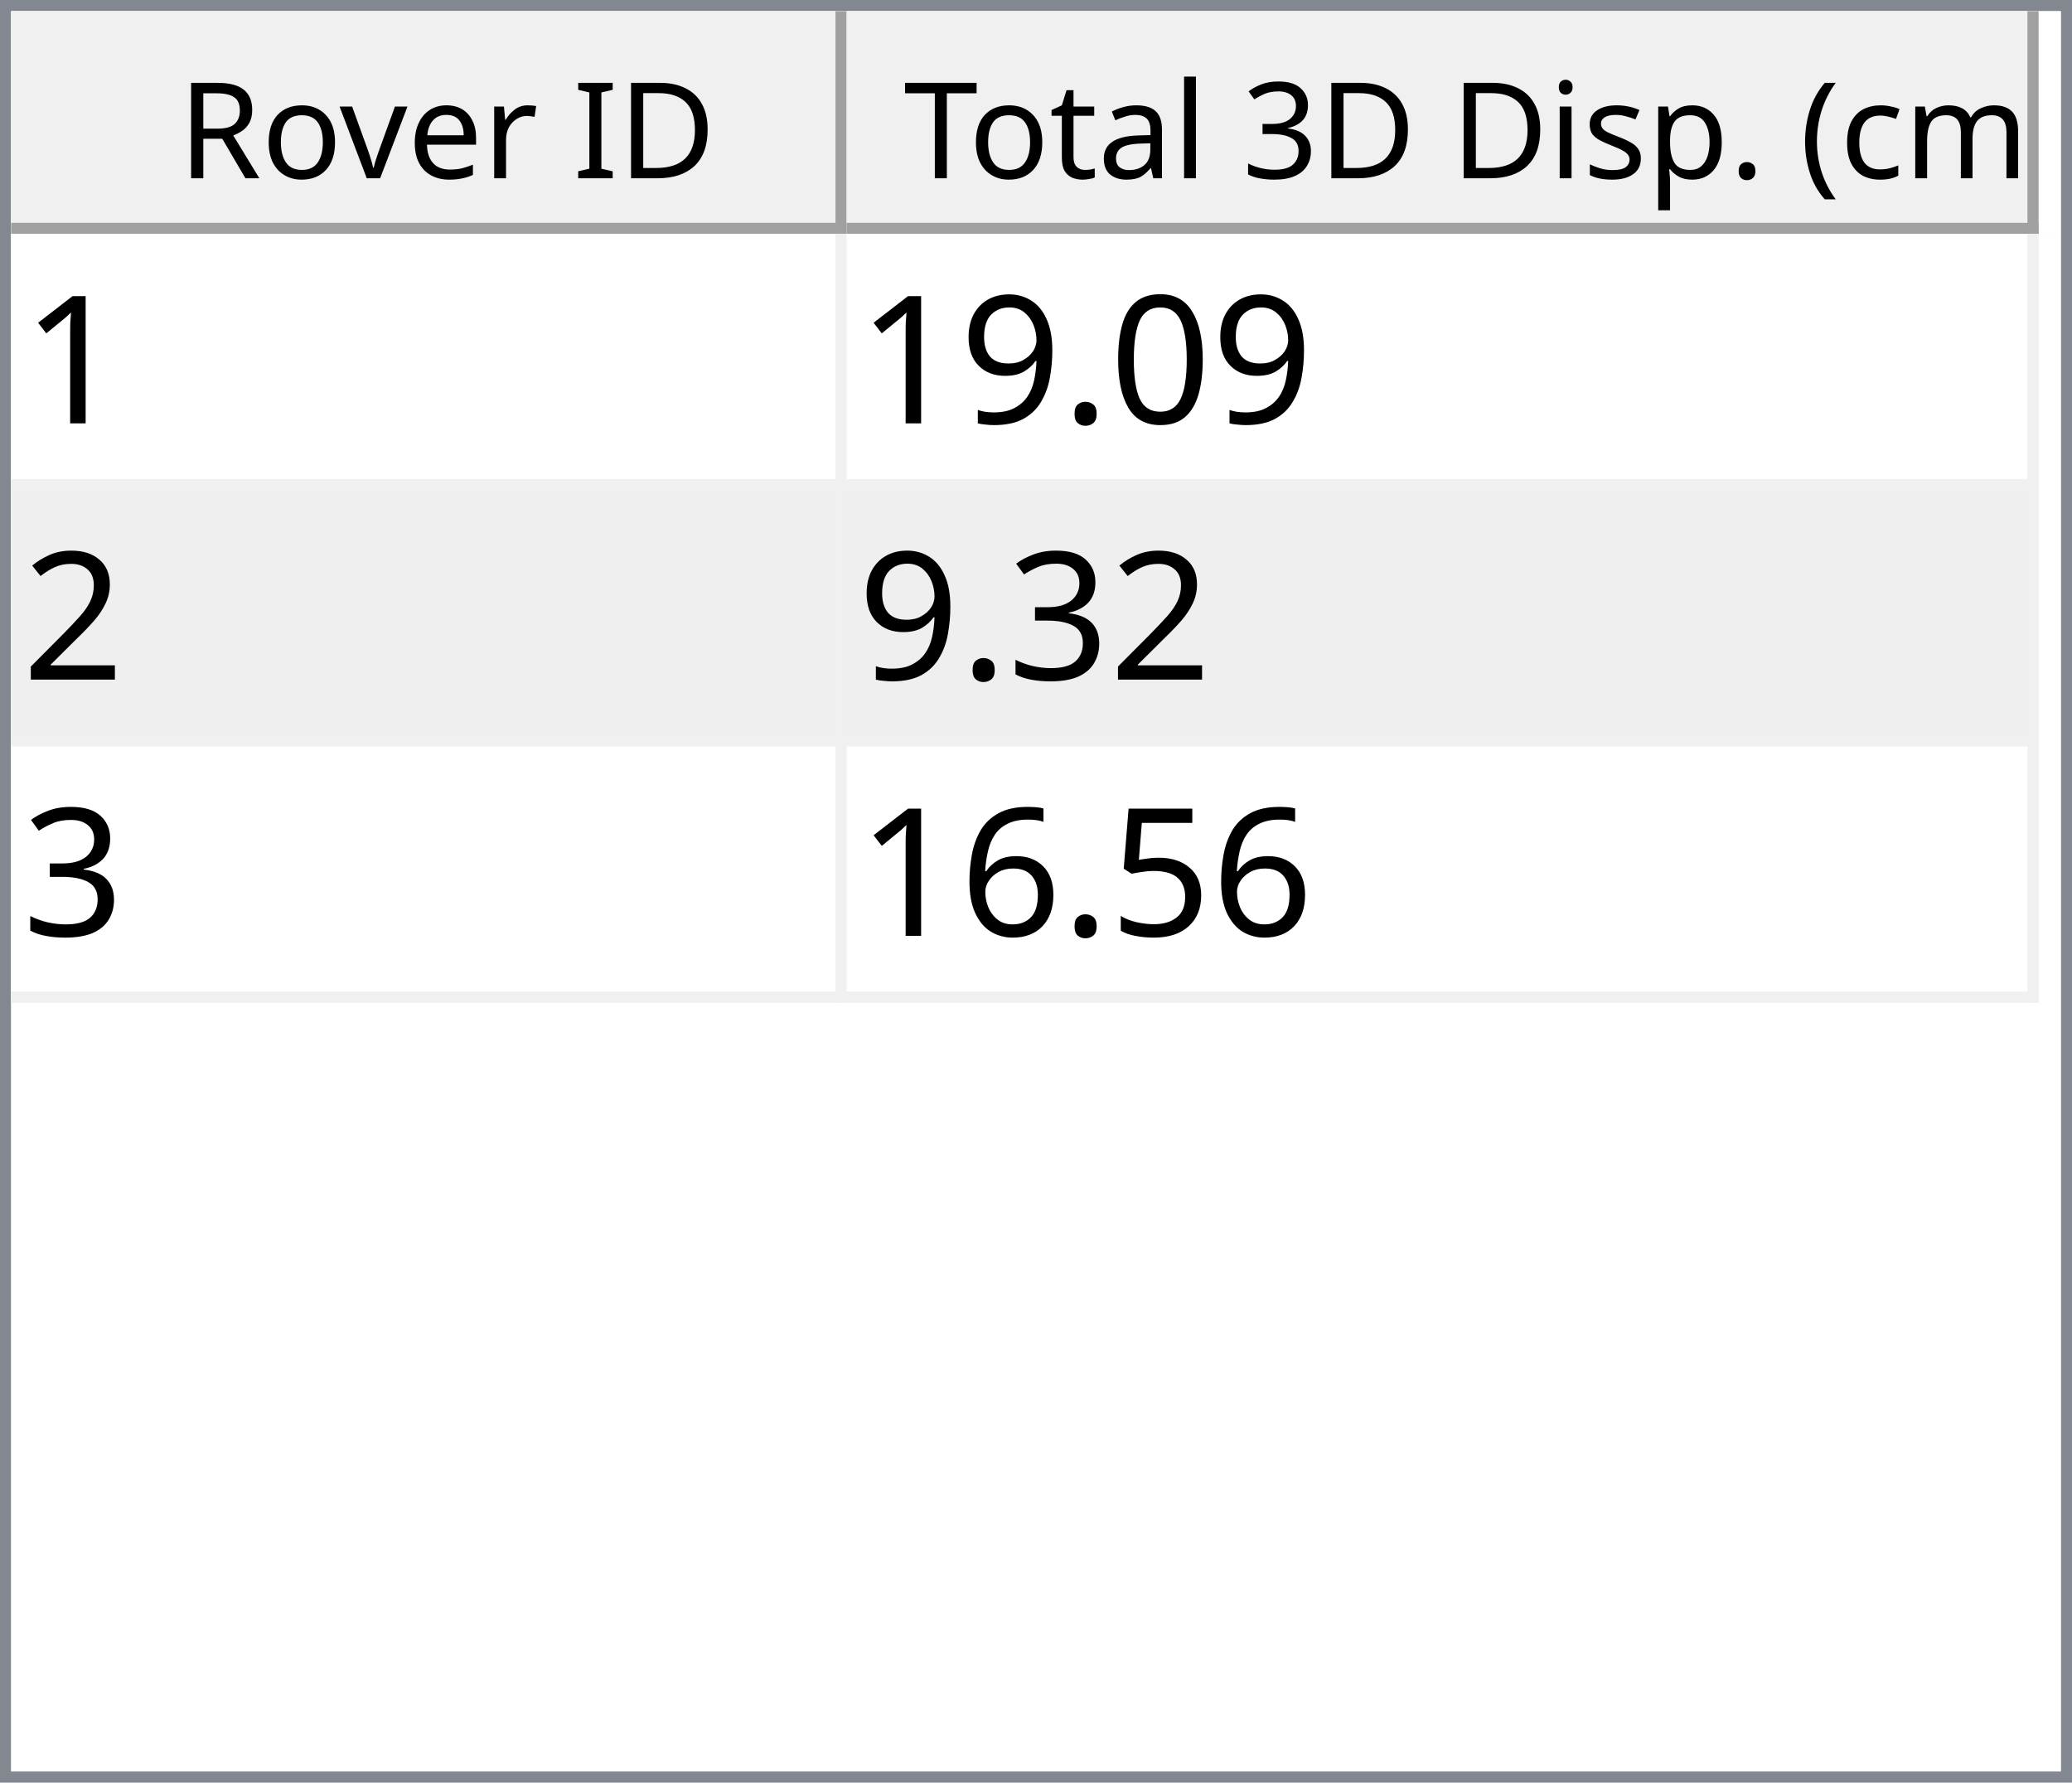
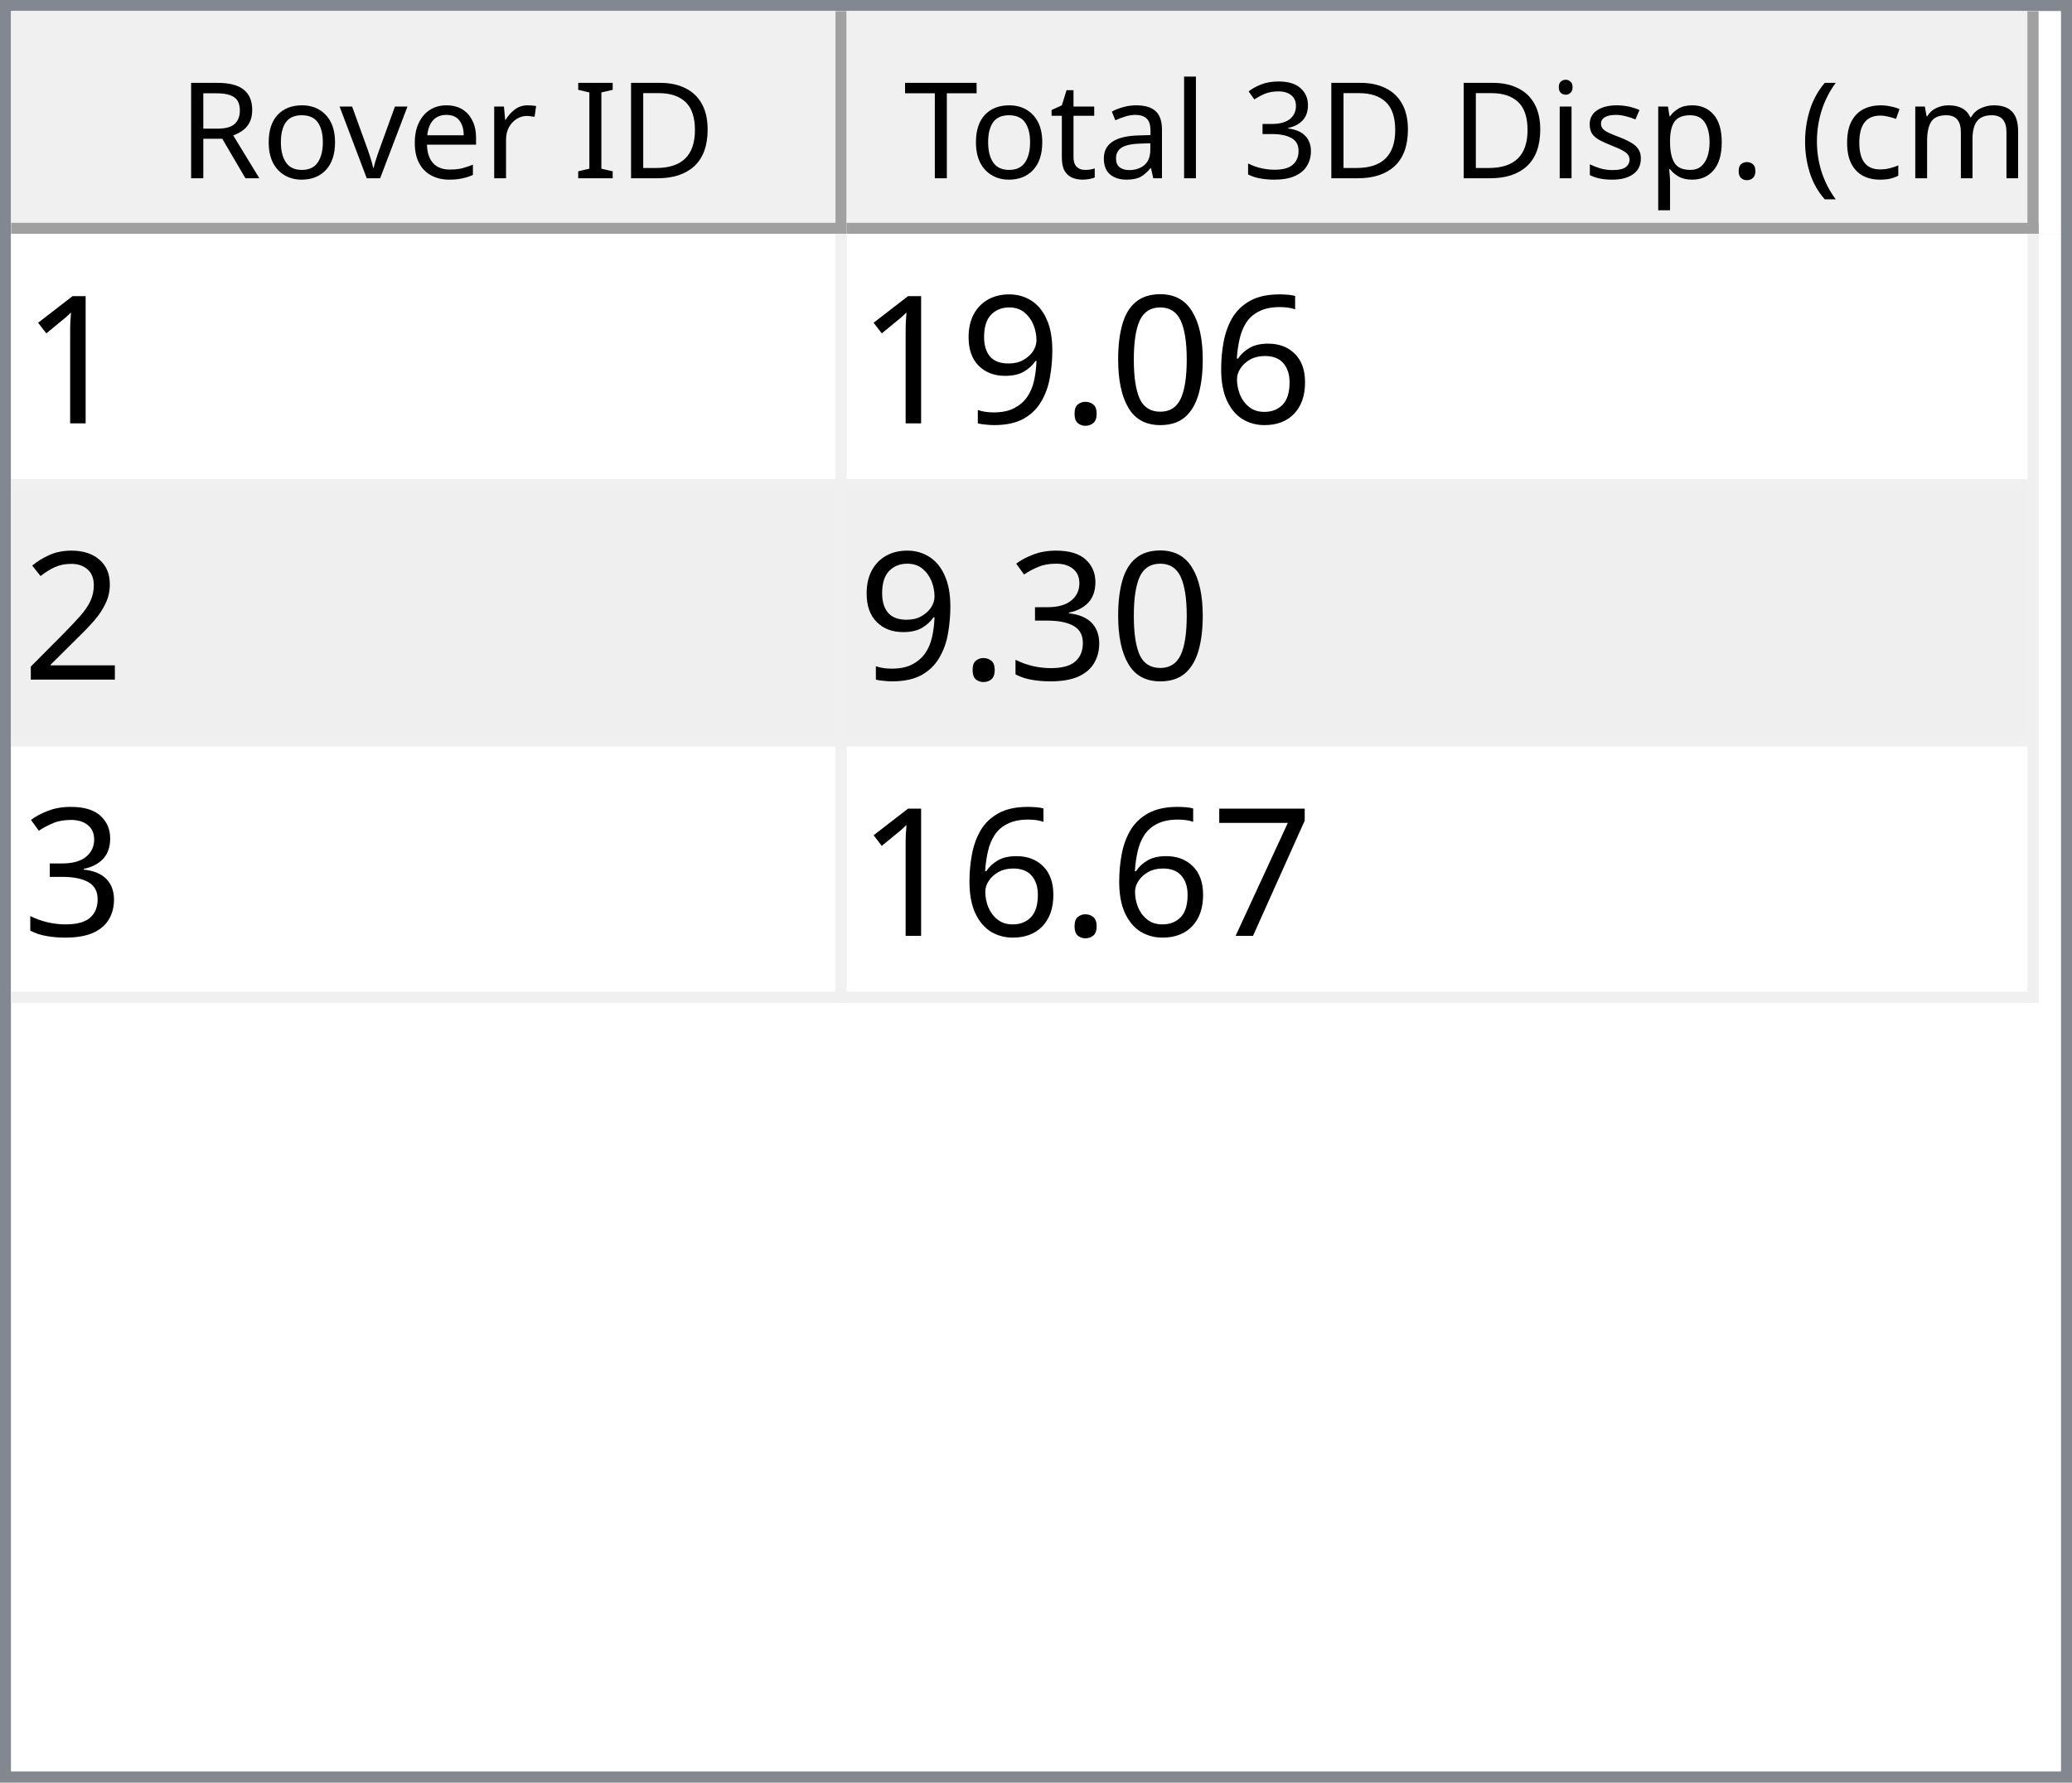
<svg xmlns="http://www.w3.org/2000/svg" style="fill-opacity:1; color-rendering:auto; color-interpolation:auto; text-rendering:auto; stroke:black; stroke-linecap:square; stroke-miterlimit:10; shape-rendering:auto; stroke-opacity:1; fill:black; stroke-dasharray:none; font-weight:normal; stroke-width:1; font-family:'Dialog'; font-style:normal; stroke-linejoin:miter; font-size:12px; stroke-dashoffset:0; image-rendering:auto;" width="186" height="160">
  <defs id="genericDefs" />
  <g>
    <defs id="defs1">
      <clipPath clipPathUnits="userSpaceOnUse" id="clipPath1">
        <path d="M0 0 L186 0 L186 160 L0 160 L0 0 Z" />
      </clipPath>
      <clipPath clipPathUnits="userSpaceOnUse" id="clipPath2">
        <path d="M0 0 L0 160 L186 160 L186 0 Z" />
      </clipPath>
      <clipPath clipPathUnits="userSpaceOnUse" id="clipPath3">
        <path d="M0 0 L0 20 L184 20 L184 0 Z" />
      </clipPath>
      <clipPath clipPathUnits="userSpaceOnUse" id="clipPath4">
        <path d="M0 0 L0 20 L75 20 L75 0 Z" />
      </clipPath>
      <clipPath clipPathUnits="userSpaceOnUse" id="clipPath5">
        <path d="M1 1 L1 19 L74 19 L74 1 Z" />
      </clipPath>
      <clipPath clipPathUnits="userSpaceOnUse" id="clipPath6">
        <path d="M0 0 L0 18 L73 18 L73 0 Z" />
      </clipPath>
      <clipPath clipPathUnits="userSpaceOnUse" id="clipPath7">
        <path d="M-0.5 -0.5 L-0.5 19.5 L74.5 19.5 L74.5 -0.5 Z" />
      </clipPath>
      <clipPath clipPathUnits="userSpaceOnUse" id="clipPath8">
        <path d="M0 0 L0 20 L107 20 L107 0 Z" />
      </clipPath>
      <clipPath clipPathUnits="userSpaceOnUse" id="clipPath9">
        <path d="M1 1 L1 19 L106 19 L106 1 Z" />
      </clipPath>
      <clipPath clipPathUnits="userSpaceOnUse" id="clipPath10">
        <path d="M0 0 L0 18 L105 18 L105 0 Z" />
      </clipPath>
      <clipPath clipPathUnits="userSpaceOnUse" id="clipPath11">
        <path d="M-0.5 -0.5 L-0.5 19.5 L106.5 19.5 L106.5 -0.5 Z" />
      </clipPath>
      <clipPath clipPathUnits="userSpaceOnUse" id="clipPath12">
        <path d="M0 0 L0 138 L184 138 L184 0 Z" />
      </clipPath>
      <clipPath clipPathUnits="userSpaceOnUse" id="clipPath13">
        <path d="M0 0 L0 69 L182 69 L182 0 Z" />
      </clipPath>
      <clipPath clipPathUnits="userSpaceOnUse" id="clipPath14">
        <path d="M-0.5 -0.5 L-0.5 68.5 L181.5 68.5 L181.5 -0.5 Z" />
      </clipPath>
      <clipPath clipPathUnits="userSpaceOnUse" id="clipPath15">
        <path d="M0 0 L0 22 L74 22 L74 0 Z" />
      </clipPath>
      <clipPath clipPathUnits="userSpaceOnUse" id="clipPath16">
        <path d="M0 0 L0 22 L106 22 L106 0 Z" />
      </clipPath>
      <font horiz-adv-x="64.551" id="font1">
        <font-face ascent="107.91" descent="25.098" units-per-em="100" style="font-style:normal; font-family:Segoe UI; font-weight:normal;" />
        <missing-glyph horiz-adv-x="64.551" d="M8.109 0 L8.109 68.266 L56.453 68.266 L56.453 0 L8.109 0 ZM15.328 7.234 L49.219 7.234 L49.219 61.031 L15.328 61.031 L15.328 7.234 Z" />
        <glyph unicode="D" horiz-adv-x="70.117" d="M9.188 0 L9.188 70.016 L28.516 70.016 Q65.531 70.016 65.531 35.891 Q65.531 19.672 55.25 9.836 Q44.969 0 27.734 0 L9.188 0 ZM17.391 62.594 L17.391 7.422 L27.828 7.422 Q41.609 7.422 49.273 14.797 Q56.938 22.172 56.938 35.688 Q56.938 62.594 28.328 62.594 L17.391 62.594 Z" />
        <glyph unicode="I" horiz-adv-x="26.611" d="M17.391 0 L9.188 0 L9.188 70.016 L17.391 70.016 L17.391 0 Z" />
        <glyph unicode=" " horiz-adv-x="27.393" d="" />
        <glyph unicode="r" horiz-adv-x="34.766" d="M34.188 41.891 Q32.078 43.5 28.125 43.5 Q23 43.5 19.555 38.672 Q16.109 33.844 16.109 25.484 L16.109 0 L8.109 0 L8.109 50 L16.109 50 L16.109 39.703 L16.312 39.703 Q18.016 44.969 21.531 47.922 Q25.047 50.875 29.391 50.875 Q32.516 50.875 34.188 50.203 L34.188 41.891 Z" />
        <glyph unicode="e" horiz-adv-x="52.295" d="M48.297 23 L12.984 23 Q13.188 14.656 17.484 10.109 Q21.781 5.562 29.297 5.562 Q37.75 5.562 44.828 11.141 L44.828 3.609 Q38.234 -1.172 27.391 -1.172 Q16.797 -1.172 10.742 5.641 Q4.688 12.453 4.688 24.812 Q4.688 36.469 11.305 43.82 Q17.922 51.172 27.734 51.172 Q37.547 51.172 42.922 44.828 Q48.297 38.484 48.297 27.203 L48.297 23 ZM40.094 29.781 Q40.047 36.719 36.75 40.578 Q33.453 44.438 27.594 44.438 Q21.922 44.438 17.969 40.383 Q14.016 36.328 13.094 29.781 L40.094 29.781 Z" />
        <glyph unicode="v" horiz-adv-x="47.9" d="M47.406 50 L27.484 0 L19.625 0 L0.688 50 L9.469 50 L22.172 13.672 Q23.578 9.672 23.922 6.688 L24.125 6.688 Q24.609 10.453 25.688 13.484 L38.969 50 L47.406 50 Z" />
        <glyph unicode="o" horiz-adv-x="58.594" d="M29 -1.172 Q17.922 -1.172 11.305 5.836 Q4.688 12.844 4.688 24.422 Q4.688 37.016 11.57 44.094 Q18.453 51.172 30.172 51.172 Q41.359 51.172 47.633 44.289 Q53.906 37.406 53.906 25.203 Q53.906 13.234 47.141 6.031 Q40.375 -1.172 29 -1.172 ZM29.594 44.438 Q21.875 44.438 17.383 39.188 Q12.891 33.938 12.891 24.703 Q12.891 15.828 17.43 10.695 Q21.969 5.562 29.594 5.562 Q37.359 5.562 41.531 10.594 Q45.703 15.625 45.703 24.906 Q45.703 34.281 41.531 39.359 Q37.359 44.438 29.594 44.438 Z" />
        <glyph unicode="R" horiz-adv-x="59.814" d="M59.375 0 L49.609 0 L37.891 19.625 Q36.281 22.359 34.766 24.289 Q33.25 26.219 31.664 27.438 Q30.078 28.656 28.25 29.219 Q26.422 29.781 24.125 29.781 L17.391 29.781 L17.391 0 L9.188 0 L9.188 70.016 L30.078 70.016 Q34.672 70.016 38.555 68.867 Q42.438 67.719 45.289 65.375 Q48.141 63.031 49.758 59.547 Q51.375 56.062 51.375 51.375 Q51.375 47.703 50.273 44.656 Q49.172 41.609 47.148 39.211 Q45.125 36.812 42.266 35.133 Q39.406 33.453 35.844 32.516 L35.844 32.328 Q37.594 31.547 38.891 30.547 Q40.188 29.547 41.359 28.18 Q42.531 26.812 43.68 25.078 Q44.828 23.344 46.234 21.047 L59.375 0 ZM17.391 62.594 L17.391 37.203 L28.516 37.203 Q31.594 37.203 34.203 38.133 Q36.812 39.062 38.719 40.797 Q40.625 42.531 41.703 45.047 Q42.781 47.562 42.781 50.688 Q42.781 56.297 39.141 59.445 Q35.5 62.594 28.609 62.594 L17.391 62.594 Z" />
        <glyph unicode=")" horiz-adv-x="30.176" d="M8.297 -15.922 L1.172 -15.922 Q16.406 2.344 16.406 26.812 Q16.406 51.469 1.078 70.016 L8.297 70.016 Q23.531 52.156 23.531 26.703 Q23.531 1.375 8.297 -15.922 Z" />
        <glyph unicode="m" horiz-adv-x="86.133" d="M79.109 0 L71.094 0 L71.094 28.719 Q71.094 37.016 68.531 40.727 Q65.969 44.438 59.906 44.438 Q54.781 44.438 51.195 39.75 Q47.609 35.062 47.609 28.516 L47.609 0 L39.594 0 L39.594 29.688 Q39.594 44.438 28.219 44.438 Q22.953 44.438 19.531 40.016 Q16.109 35.594 16.109 28.516 L16.109 0 L8.109 0 L8.109 50 L16.109 50 L16.109 42.094 L16.312 42.094 Q21.625 51.172 31.844 51.172 Q36.969 51.172 40.773 48.312 Q44.578 45.453 46 40.828 Q51.562 51.172 62.594 51.172 Q79.109 51.172 79.109 30.812 L79.109 0 Z" />
        <glyph unicode="c" horiz-adv-x="46.191" d="M42.188 2.297 Q36.422 -1.172 28.516 -1.172 Q17.828 -1.172 11.258 5.789 Q4.688 12.75 4.688 23.828 Q4.688 36.188 11.766 43.68 Q18.844 51.172 30.672 51.172 Q37.25 51.172 42.281 48.734 L42.281 40.531 Q36.719 44.438 30.375 44.438 Q22.703 44.438 17.797 38.945 Q12.891 33.453 12.891 24.516 Q12.891 15.719 17.508 10.641 Q22.125 5.562 29.891 5.562 Q36.422 5.562 42.188 9.906 L42.188 2.297 Z" />
        <glyph unicode="(" horiz-adv-x="30.176" d="M29.109 -15.922 L21.969 -15.922 Q6.844 1.375 6.844 26.703 Q6.844 52.156 21.969 70.016 L29.203 70.016 Q13.875 51.469 13.875 26.812 Q13.875 2.344 29.109 -15.922 Z" />
        <glyph unicode="." horiz-adv-x="21.68" d="M10.891 -1.078 Q8.641 -1.078 7.055 0.539 Q5.469 2.156 5.469 4.391 Q5.469 6.641 7.055 8.273 Q8.641 9.906 10.891 9.906 Q13.188 9.906 14.797 8.273 Q16.406 6.641 16.406 4.391 Q16.406 2.156 14.797 0.539 Q13.188 -1.078 10.891 -1.078 Z" />
        <glyph unicode="p" horiz-adv-x="58.789" d="M16.312 7.234 L16.109 7.234 L16.109 -23 L8.109 -23 L8.109 50 L16.109 50 L16.109 41.219 L16.312 41.219 Q22.219 51.172 33.594 51.172 Q43.266 51.172 48.688 44.461 Q54.109 37.75 54.109 26.469 Q54.109 13.922 48 6.375 Q41.891 -1.172 31.297 -1.172 Q21.578 -1.172 16.312 7.234 ZM16.109 27.391 L16.109 20.406 Q16.109 14.203 20.141 9.883 Q24.172 5.562 30.375 5.562 Q37.641 5.562 41.773 11.133 Q45.906 16.703 45.906 26.609 Q45.906 34.969 42.047 39.703 Q38.188 44.438 31.594 44.438 Q24.609 44.438 20.359 39.578 Q16.109 34.719 16.109 27.391 Z" />
        <glyph unicode="s" horiz-adv-x="42.432" d="M5.078 1.812 L5.078 10.406 Q11.625 5.562 19.484 5.562 Q30.031 5.562 30.031 12.594 Q30.031 14.594 29.125 15.992 Q28.219 17.391 26.68 18.461 Q25.141 19.531 23.07 20.383 Q21 21.234 18.609 22.172 Q15.281 23.484 12.766 24.828 Q10.25 26.172 8.57 27.859 Q6.891 29.547 6.031 31.695 Q5.172 33.844 5.172 36.719 Q5.172 40.234 6.789 42.945 Q8.406 45.656 11.086 47.484 Q13.766 49.312 17.211 50.242 Q20.656 51.172 24.312 51.172 Q30.812 51.172 35.938 48.922 L35.938 40.828 Q30.422 44.438 23.25 44.438 Q21 44.438 19.195 43.922 Q17.391 43.406 16.094 42.477 Q14.797 41.547 14.086 40.258 Q13.375 38.969 13.375 37.406 Q13.375 35.453 14.086 34.133 Q14.797 32.812 16.164 31.789 Q17.531 30.766 19.484 29.938 Q21.438 29.109 23.922 28.125 Q27.25 26.859 29.883 25.516 Q32.516 24.172 34.375 22.484 Q36.234 20.797 37.234 18.602 Q38.234 16.406 38.234 13.375 Q38.234 9.672 36.602 6.938 Q34.969 4.203 32.234 2.398 Q29.5 0.594 25.93 -0.289 Q22.359 -1.172 18.453 -1.172 Q10.75 -1.172 5.078 1.812 Z" />
        <glyph unicode="i" horiz-adv-x="24.219" d="M12.203 62.703 Q10.062 62.703 8.547 64.164 Q7.031 65.625 7.031 67.875 Q7.031 70.125 8.547 71.609 Q10.062 73.094 12.203 73.094 Q14.406 73.094 15.945 71.609 Q17.484 70.125 17.484 67.875 Q17.484 65.719 15.945 64.211 Q14.406 62.703 12.203 62.703 ZM16.109 0 L8.109 0 L8.109 50 L16.109 50 L16.109 0 Z" />
        <glyph unicode="3" horiz-adv-x="53.906" d="M46.531 19.828 Q46.531 15.094 44.75 11.211 Q42.969 7.328 39.719 4.57 Q36.469 1.812 31.93 0.297 Q27.391 -1.219 21.922 -1.219 Q11.922 -1.219 6 2.594 L6 11.188 Q13.094 5.609 22.219 5.609 Q25.875 5.609 28.828 6.539 Q31.781 7.469 33.906 9.227 Q36.031 10.984 37.18 13.477 Q38.328 15.969 38.328 19.094 Q38.328 32.812 18.797 32.812 L12.984 32.812 L12.984 39.594 L18.5 39.594 Q35.797 39.594 35.797 52.484 Q35.797 64.406 22.609 64.406 Q15.188 64.406 8.688 59.422 L8.688 67.188 Q15.375 71.188 24.609 71.188 Q29 71.188 32.57 69.969 Q36.141 68.75 38.68 66.555 Q41.219 64.359 42.609 61.281 Q44 58.203 44 54.5 Q44 40.672 30.031 36.719 L30.031 36.531 Q33.594 36.141 36.625 34.797 Q39.656 33.453 41.852 31.305 Q44.047 29.156 45.289 26.25 Q46.531 23.344 46.531 19.828 Z" />
        <glyph unicode="l" horiz-adv-x="24.219" d="M16.109 0 L8.109 0 L8.109 74.031 L16.109 74.031 L16.109 0 Z" />
        <glyph unicode="a" horiz-adv-x="50.879" d="M43.891 0 L35.891 0 L35.891 7.812 L35.688 7.812 Q30.469 -1.172 20.312 -1.172 Q12.844 -1.172 8.617 2.781 Q4.391 6.734 4.391 13.281 Q4.391 27.297 20.906 29.594 L35.891 31.688 Q35.891 44.438 25.594 44.438 Q16.547 44.438 9.281 38.281 L9.281 46.484 Q16.656 51.172 26.266 51.172 Q43.891 51.172 43.891 32.516 L43.891 0 ZM35.891 25.297 L23.828 23.641 Q18.266 22.859 15.43 20.875 Q12.594 18.891 12.594 13.875 Q12.594 10.203 15.211 7.883 Q17.828 5.562 22.172 5.562 Q28.125 5.562 32.008 9.742 Q35.891 13.922 35.891 20.312 L35.891 25.297 Z" />
        <glyph unicode="t" horiz-adv-x="33.887" d="M31.297 0.484 Q28.469 -1.078 23.828 -1.078 Q10.688 -1.078 10.688 13.578 L10.688 43.172 L2.094 43.172 L2.094 50 L10.688 50 L10.688 62.203 L18.703 64.797 L18.703 50 L31.297 50 L31.297 43.172 L18.703 43.172 L18.703 14.984 Q18.703 9.969 20.414 7.82 Q22.125 5.672 26.078 5.672 Q29.109 5.672 31.297 7.328 L31.297 0.484 Z" />
        <glyph unicode="T" horiz-adv-x="52.393" d="M50.594 62.594 L30.375 62.594 L30.375 0 L22.172 0 L22.172 62.594 L2 62.594 L2 70.016 L50.594 70.016 L50.594 62.594 Z" />
      </font>
      <font horiz-adv-x="75.0" id="font2">
        <font-face ascent="100.537" descent="21.973" units-per-em="100" style="font-style:normal; font-family:sans-serif; font-weight:normal;" />
        <missing-glyph horiz-adv-x="75.0" d="M12.5 0 L12.5 62.5 L62.5 62.5 L62.5 0 L12.5 0 ZM14.062 1.562 L60.938 1.562 L60.938 60.938 L14.062 60.938 L14.062 1.562 Z" />
        <glyph unicode="1" horiz-adv-x="55.615" d="M37.25 0 L28.469 0 L28.469 56 Q25.297 52.984 20.141 49.953 Q14.984 46.922 10.891 45.406 L10.891 53.906 Q18.266 57.375 23.781 62.305 Q29.297 67.234 31.594 71.875 L37.25 71.875 L37.25 0 Z" />
+         <glyph unicode="6" horiz-adv-x="55.615" d="M49.75 54.047 L41.016 53.375 Q39.844 58.547 37.703 60.891 Q34.125 64.656 28.906 64.656 Q24.703 64.656 21.531 62.312 Q17.391 59.281 14.992 53.469 Q12.594 47.656 12.5 36.922 Q15.672 41.75 20.266 44.094 Q24.859 46.438 29.891 46.438 Q38.672 46.438 44.852 39.969 Q51.031 33.5 51.031 23.25 Q51.031 16.5 48.125 10.719 Q45.219 4.938 40.141 1.859 Q35.062 -1.219 28.609 -1.219 Q17.625 -1.219 10.695 6.859 Q3.766 14.938 3.766 33.5 Q3.766 54.25 11.422 63.672 Q18.109 71.875 29.438 71.875 Q37.891 71.875 43.289 67.141 Q48.688 62.406 49.75 54.047 ZM13.875 23.188 Q13.875 18.656 15.797 14.508 Q17.719 10.359 21.188 8.18 Q24.656 6 28.469 6 Q34.031 6 38.039 10.492 Q42.047 14.984 42.047 22.703 Q42.047 30.125 38.086 34.398 Q34.125 38.672 28.125 38.672 Q22.172 38.672 18.023 34.398 Q13.875 30.125 13.875 23.188 Z" />
        <glyph unicode="0" horiz-adv-x="55.615" d="M4.156 35.297 Q4.156 48 6.766 55.742 Q9.375 63.484 14.523 67.68 Q19.672 71.875 27.484 71.875 Q33.25 71.875 37.594 69.555 Q41.938 67.234 44.773 62.867 Q47.609 58.5 49.219 52.227 Q50.828 45.953 50.828 35.297 Q50.828 22.703 48.242 14.969 Q45.656 7.234 40.508 3.008 Q35.359 -1.219 27.484 -1.219 Q17.141 -1.219 11.234 6.203 Q4.156 15.141 4.156 35.297 ZM13.188 35.297 Q13.188 17.672 17.312 11.836 Q21.438 6 27.484 6 Q33.547 6 37.672 11.859 Q41.797 17.719 41.797 35.297 Q41.797 52.984 37.672 58.789 Q33.547 64.594 27.391 64.594 Q21.344 64.594 17.719 59.469 Q13.188 52.938 13.188 35.297 Z" />
        <glyph unicode="." horiz-adv-x="27.783" d="M9.078 0 L9.078 10.016 L19.094 10.016 L19.094 0 L9.078 0 Z" />
        <glyph unicode="9" horiz-adv-x="55.615" d="M5.469 16.547 L13.922 17.328 Q14.984 11.375 18.016 8.688 Q21.047 6 25.781 6 Q29.828 6 32.883 7.859 Q35.938 9.719 37.891 12.82 Q39.844 15.922 41.164 21.195 Q42.484 26.469 42.484 31.938 Q42.484 32.516 42.438 33.688 Q39.797 29.5 35.234 26.883 Q30.672 24.266 25.344 24.266 Q16.453 24.266 10.305 30.711 Q4.156 37.156 4.156 47.703 Q4.156 58.594 10.578 65.234 Q17 71.875 26.656 71.875 Q33.641 71.875 39.43 68.117 Q45.219 64.359 48.219 57.398 Q51.219 50.438 51.219 37.25 Q51.219 23.531 48.242 15.406 Q45.266 7.281 39.383 3.031 Q33.5 -1.219 25.594 -1.219 Q17.188 -1.219 11.867 3.445 Q6.547 8.109 5.469 16.547 ZM41.453 48.141 Q41.453 55.719 37.43 60.156 Q33.406 64.594 27.734 64.594 Q21.875 64.594 17.531 59.812 Q13.188 55.031 13.188 47.406 Q13.188 40.578 17.312 36.305 Q21.438 32.031 27.484 32.031 Q33.594 32.031 37.523 36.305 Q41.453 40.578 41.453 48.141 Z" />
        <glyph unicode="2" horiz-adv-x="55.615" d="M50.344 8.453 L50.344 0 L3.031 0 Q2.938 3.172 4.047 6.109 Q5.859 10.938 9.836 15.625 Q13.812 20.312 21.344 26.469 Q33.016 36.031 37.117 41.625 Q41.219 47.219 41.219 52.203 Q41.219 57.422 37.477 61.008 Q33.734 64.594 27.734 64.594 Q21.391 64.594 17.578 60.789 Q13.766 56.984 13.719 50.25 L4.688 51.172 Q5.609 61.281 11.664 66.578 Q17.719 71.875 27.938 71.875 Q38.234 71.875 44.242 66.164 Q50.25 60.453 50.25 52 Q50.25 47.703 48.492 43.555 Q46.734 39.406 42.656 34.812 Q38.578 30.219 29.109 22.219 Q21.188 15.578 18.945 13.211 Q16.703 10.844 15.234 8.453 L50.344 8.453 Z" />
        <glyph unicode="3" horiz-adv-x="55.615" d="M4.203 18.891 L12.984 20.062 Q14.5 12.594 18.141 9.297 Q21.781 6 27 6 Q33.203 6 37.477 10.297 Q41.75 14.594 41.75 20.953 Q41.75 27 37.797 30.93 Q33.844 34.859 27.734 34.859 Q25.25 34.859 21.531 33.891 L22.516 41.609 Q23.391 41.5 23.922 41.5 Q29.547 41.5 34.039 44.43 Q38.531 47.359 38.531 53.469 Q38.531 58.297 35.258 61.477 Q31.984 64.656 26.812 64.656 Q21.688 64.656 18.266 61.43 Q14.844 58.203 13.875 51.766 L5.078 53.328 Q6.688 62.156 12.398 67.016 Q18.109 71.875 26.609 71.875 Q32.469 71.875 37.398 69.359 Q42.328 66.844 44.945 62.5 Q47.562 58.156 47.562 53.266 Q47.562 48.641 45.07 44.828 Q42.578 41.016 37.703 38.766 Q44.047 37.312 47.562 32.695 Q51.078 28.078 51.078 21.141 Q51.078 11.766 44.242 5.25 Q37.406 -1.266 26.953 -1.266 Q17.531 -1.266 11.305 4.352 Q5.078 9.969 4.203 18.891 Z" />
-         <glyph unicode="5" horiz-adv-x="55.615" d="M4.156 18.75 L13.375 19.531 Q14.406 12.797 18.141 9.398 Q21.875 6 27.156 6 Q33.5 6 37.891 10.789 Q42.281 15.578 42.281 23.484 Q42.281 31 38.062 35.352 Q33.844 39.703 27 39.703 Q22.75 39.703 19.336 37.773 Q15.922 35.844 13.969 32.766 L5.719 33.844 L12.641 70.609 L48.25 70.609 L48.25 62.203 L19.672 62.203 L15.828 42.969 Q22.266 47.469 29.344 47.469 Q38.719 47.469 45.164 40.969 Q51.609 34.469 51.609 24.266 Q51.609 14.547 45.953 7.469 Q39.062 -1.219 27.156 -1.219 Q17.391 -1.219 11.211 4.25 Q5.031 9.719 4.156 18.75 Z" />
-         <glyph unicode="6" horiz-adv-x="55.615" d="M49.75 54.047 L41.016 53.375 Q39.844 58.547 37.703 60.891 Q34.125 64.656 28.906 64.656 Q24.703 64.656 21.531 62.312 Q17.391 59.281 14.992 53.469 Q12.594 47.656 12.5 36.922 Q15.672 41.75 20.266 44.094 Q24.859 46.438 29.891 46.438 Q38.672 46.438 44.852 39.969 Q51.031 33.5 51.031 23.25 Q51.031 16.5 48.125 10.719 Q45.219 4.938 40.141 1.859 Q35.062 -1.219 28.609 -1.219 Q17.625 -1.219 10.695 6.859 Q3.766 14.938 3.766 33.5 Q3.766 54.25 11.422 63.672 Q18.109 71.875 29.438 71.875 Q37.891 71.875 43.289 67.141 Q48.688 62.406 49.75 54.047 ZM13.875 23.188 Q13.875 18.656 15.797 14.508 Q17.719 10.359 21.188 8.18 Q24.656 6 28.469 6 Q34.031 6 38.039 10.492 Q42.047 14.984 42.047 22.703 Q42.047 30.125 38.086 34.398 Q34.125 38.672 28.125 38.672 Q22.172 38.672 18.023 34.398 Q13.875 30.125 13.875 23.188 Z" />
+         <glyph unicode="7" horiz-adv-x="55.615" d="M4.734 62.203 L4.734 70.656 L51.078 70.656 L51.078 63.812 Q44.234 56.547 37.523 44.484 Q30.812 32.422 27.156 19.672 Q24.516 10.688 23.781 0 L14.75 0 Q14.891 8.453 18.062 20.414 Q21.234 32.375 27.172 43.484 Q33.109 54.594 39.797 62.203 L4.734 62.203 Z" />
      </font>
    </defs>
    <g style="fill:white; stroke:white;">
      <rect x="0" y="0" width="186" style="clip-path:url(#clipPath1); stroke:none;" height="160" />
    </g>
    <g style="fill:white; text-rendering:optimizeSpeed; color-rendering:optimizeSpeed; image-rendering:optimizeSpeed; shape-rendering:crispEdges; stroke:white; color-interpolation:sRGB;">
      <rect x="0" width="186" height="160" y="0" style="stroke:none;" />
      <path style="stroke:none;" d="M0 160 L186 160 L186 0 L0 0 Z" />
    </g>
    <g style="fill:rgb(240,240,240); font-family:'Segoe UI'; stroke:rgb(240,240,240);">
      <rect x="0" y="0" width="186" style="clip-path:url(#clipPath2); stroke:none;" height="160" />
    </g>
    <g style="fill:rgb(130,135,144); font-family:'Segoe UI'; stroke:rgb(130,135,144);">
      <path d="M0 0 L186 0 L186 160 L0 160 L0 0 ZM1 1 L185 1 L185 159 L1 159 L1 1 Z" style="fill-rule:evenodd; clip-path:url(#clipPath2); stroke:none;" />
    </g>
    <g style="fill:white; font-family:'Segoe UI'; stroke:white;" transform="translate(1,1)">
      <rect x="0" y="0" width="184" style="clip-path:url(#clipPath3); stroke:none;" height="20" />
    </g>
    <g style="fill:rgb(240,240,240); font-family:'Segoe UI'; stroke:rgb(240,240,240);" transform="translate(1,1)">
      <rect x="0" y="0" width="75" style="clip-path:url(#clipPath4); stroke:none;" height="20" />
    </g>
    <g style="font-family:'Segoe UI';" transform="translate(2,2)">
      <text x="14" xml:space="preserve" y="14" style="clip-path:url(#clipPath6); stroke:none;">Rover ID</text>
    </g>
    <g style="fill:rgb(160,160,160); font-family:'Segoe UI'; stroke:rgb(160,160,160); stroke-linejoin:bevel;" transform="translate(1.5,1.5)">
      <line x1="74" x2="74" y1="0" style="fill:none; clip-path:url(#clipPath7);" y2="19" />
    </g>
    <g style="fill:rgb(160,160,160); font-family:'Segoe UI'; stroke:rgb(160,160,160); stroke-linejoin:bevel;" transform="matrix(1,0,0,1,1,1) translate(0.5,0.5)">
      <line x1="0" x2="74" y1="19" style="fill:none; clip-path:url(#clipPath7);" y2="19" />
    </g>
    <g style="fill:rgb(240,240,240); font-family:'Segoe UI'; stroke:rgb(240,240,240);" transform="translate(76,1)">
      <rect x="0" y="0" width="107" style="clip-path:url(#clipPath8); stroke:none;" height="20" />
    </g>
    <g style="font-family:'Segoe UI';" transform="translate(77,2)">
      <text x="1" xml:space="preserve" y="14" style="clip-path:url(#clipPath10); stroke:none;"> Total 3D Disp. (cm)</text>
    </g>
    <g style="fill:rgb(160,160,160); font-family:'Segoe UI'; stroke:rgb(160,160,160); stroke-linejoin:bevel;" transform="translate(76.5,1.5)">
      <line x1="106" x2="106" y1="0" style="fill:none; clip-path:url(#clipPath11);" y2="19" />
    </g>
    <g style="fill:rgb(160,160,160); font-family:'Segoe UI'; stroke:rgb(160,160,160); stroke-linejoin:bevel;" transform="matrix(1,0,0,1,76,1) translate(0.5,0.5)">
      <line x1="0" x2="106" y1="19" style="fill:none; clip-path:url(#clipPath11);" y2="19" />
    </g>
    <g style="fill:white; font-family:'Segoe UI'; stroke:white;" transform="translate(1,21)">
      <rect x="0" y="0" width="184" style="clip-path:url(#clipPath12); stroke:none;" height="138" />
    </g>
    <g style="fill:rgb(240,240,240); font-size:16px; font-family:sans-serif; stroke:rgb(240,240,240);" transform="translate(1,21)">
      <rect x="0" y="0" width="182" style="clip-path:url(#clipPath13); stroke:none;" height="69" />
      <line transform="translate(0.5,0.5)" x1="0" x2="181" y1="22" style="clip-path:url(#clipPath14); fill:none; stroke-linejoin:bevel;" y2="22" />
    </g>
    <g transform="matrix(1,0,0,1,1,21) translate(0.5,0.5)" style="fill:rgb(240,240,240); font-size:16px; font-family:sans-serif; stroke:rgb(240,240,240); stroke-linejoin:bevel;">
      <line x1="0" x2="181" y1="45" style="fill:none; clip-path:url(#clipPath14);" y2="45" />
    </g>
    <g transform="matrix(1,0,0,1,1,21) translate(0.5,0.5)" style="fill:rgb(240,240,240); font-size:16px; font-family:sans-serif; stroke:rgb(240,240,240); stroke-linejoin:bevel;">
      <line x1="0" x2="181" y1="68" style="fill:none; clip-path:url(#clipPath14);" y2="68" />
    </g>
    <g transform="matrix(1,0,0,1,1,21) translate(0.5,0.5)" style="fill:rgb(240,240,240); font-size:16px; font-family:sans-serif; stroke:rgb(240,240,240); stroke-linejoin:bevel;">
      <line x1="74" x2="74" y1="0" style="fill:none; clip-path:url(#clipPath14);" y2="68" />
    </g>
    <g transform="matrix(1,0,0,1,1,21) translate(0.5,0.5)" style="fill:rgb(240,240,240); font-size:16px; font-family:sans-serif; stroke:rgb(240,240,240); stroke-linejoin:bevel;">
      <line x1="181" x2="181" y1="0" style="fill:none; clip-path:url(#clipPath14);" y2="68" />
    </g>
    <g style="fill:white; font-size:16px; font-family:sans-serif; stroke:white;" transform="matrix(1,0,0,1,1,21)">
      <rect x="0" y="0" width="74" style="clip-path:url(#clipPath15); stroke:none;" height="22" />
      <text x="1" y="17" style="fill:black; clip-path:url(#clipPath15); stroke:none;" xml:space="preserve">1</text>
    </g>
    <g style="fill:white; font-size:16px; font-family:sans-serif; stroke:white;" transform="matrix(1,0,0,1,1,21) translate(75,0)">
      <rect x="0" y="0" width="106" style="clip-path:url(#clipPath16); stroke:none;" height="22" />
-       <text x="1" y="17" style="fill:black; clip-path:url(#clipPath16); stroke:none;" xml:space="preserve">19.09</text>
+       <text x="1" y="17" style="fill:black; clip-path:url(#clipPath16); stroke:none;" xml:space="preserve">19.06</text>
    </g>
    <g style="fill:rgb(239,239,239); font-size:16px; font-family:sans-serif; stroke:rgb(239,239,239);" transform="matrix(1,0,0,1,1,21) translate(0,23)">
      <rect x="0" y="0" width="74" style="clip-path:url(#clipPath15); stroke:none;" height="22" />
      <text x="1" y="17" style="fill:black; clip-path:url(#clipPath15); stroke:none;" xml:space="preserve">2</text>
    </g>
    <g style="fill:rgb(239,239,239); font-size:16px; font-family:sans-serif; stroke:rgb(239,239,239);" transform="matrix(1,0,0,1,1,21) translate(75,23)">
      <rect x="0" y="0" width="106" style="clip-path:url(#clipPath16); stroke:none;" height="22" />
-       <text x="1" y="17" style="fill:black; clip-path:url(#clipPath16); stroke:none;" xml:space="preserve">9.32</text>
+       <text x="1" y="17" style="fill:black; clip-path:url(#clipPath16); stroke:none;" xml:space="preserve">9.30</text>
    </g>
    <g style="fill:white; font-size:16px; font-family:sans-serif; stroke:white;" transform="matrix(1,0,0,1,1,21) translate(0,46)">
      <rect x="0" y="0" width="74" style="clip-path:url(#clipPath15); stroke:none;" height="22" />
      <text x="1" y="17" style="fill:black; clip-path:url(#clipPath15); stroke:none;" xml:space="preserve">3</text>
    </g>
    <g style="fill:white; font-size:16px; font-family:sans-serif; stroke:white;" transform="matrix(1,0,0,1,1,21) translate(75,46)">
      <rect x="0" y="0" width="106" style="clip-path:url(#clipPath16); stroke:none;" height="22" />
-       <text x="1" y="17" style="fill:black; clip-path:url(#clipPath16); stroke:none;" xml:space="preserve">16.56</text>
+       <text x="1" y="17" style="fill:black; clip-path:url(#clipPath16); stroke:none;" xml:space="preserve">16.67</text>
    </g>
  </g>
</svg>
